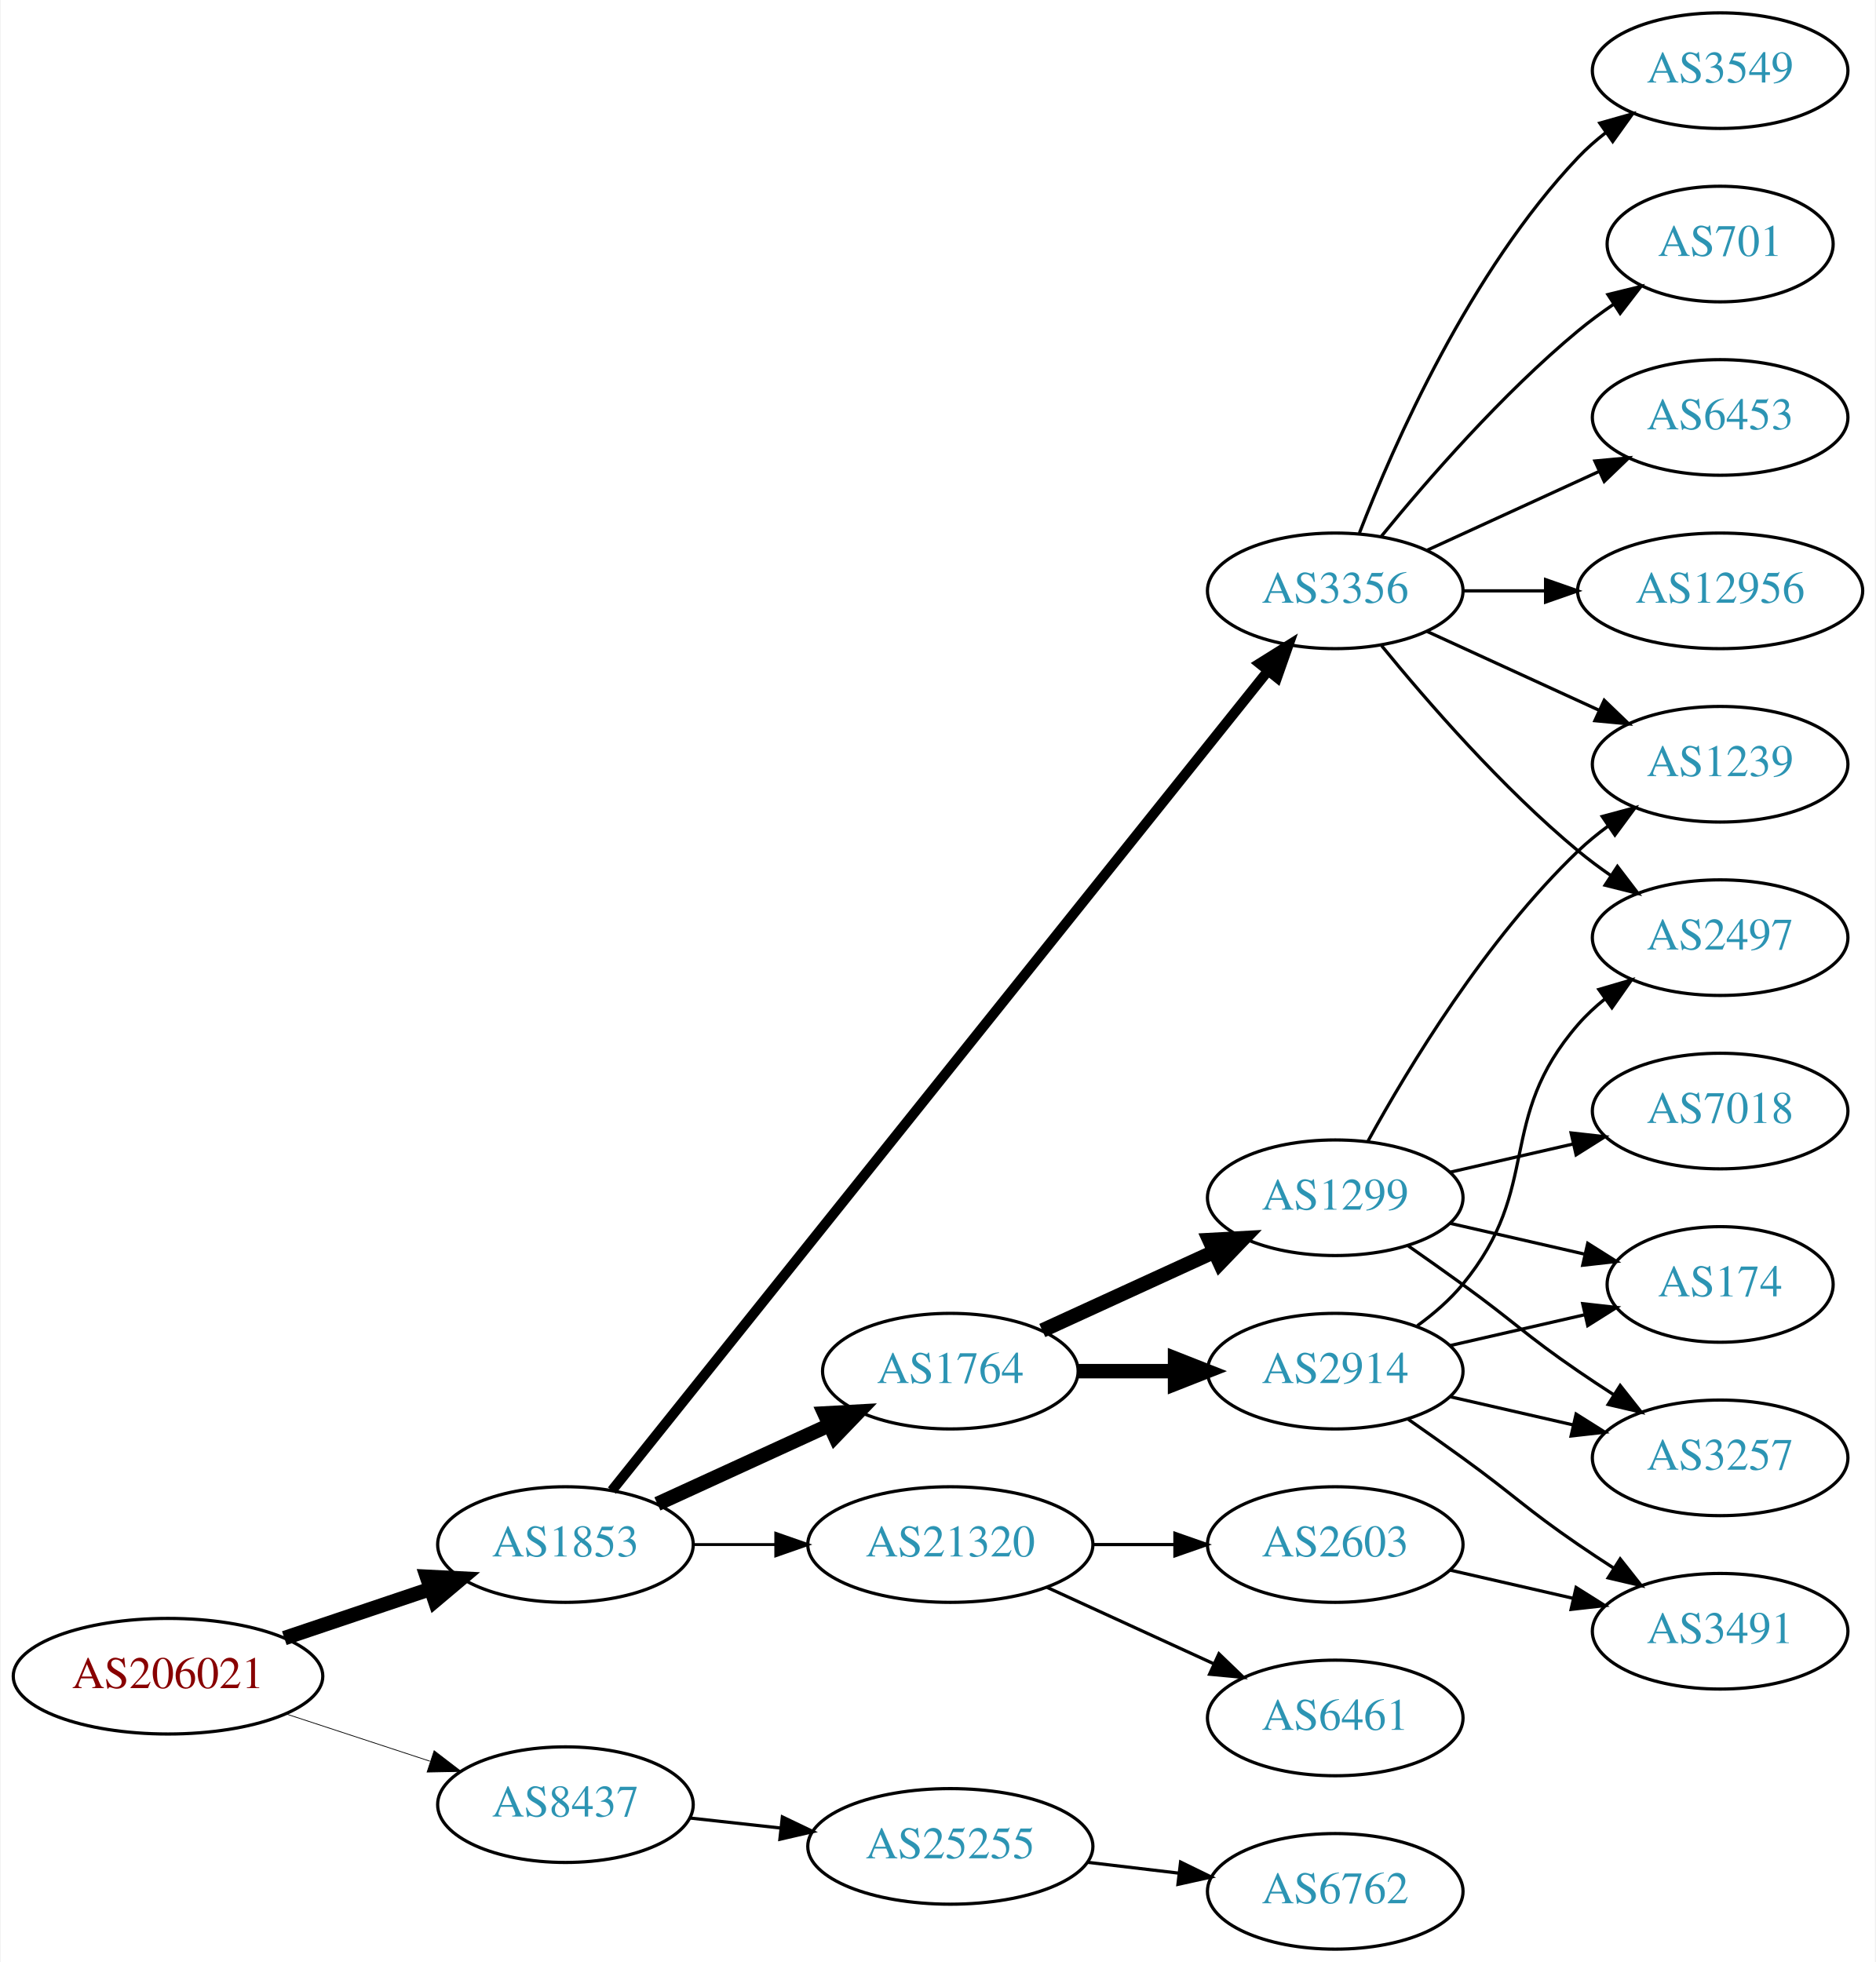
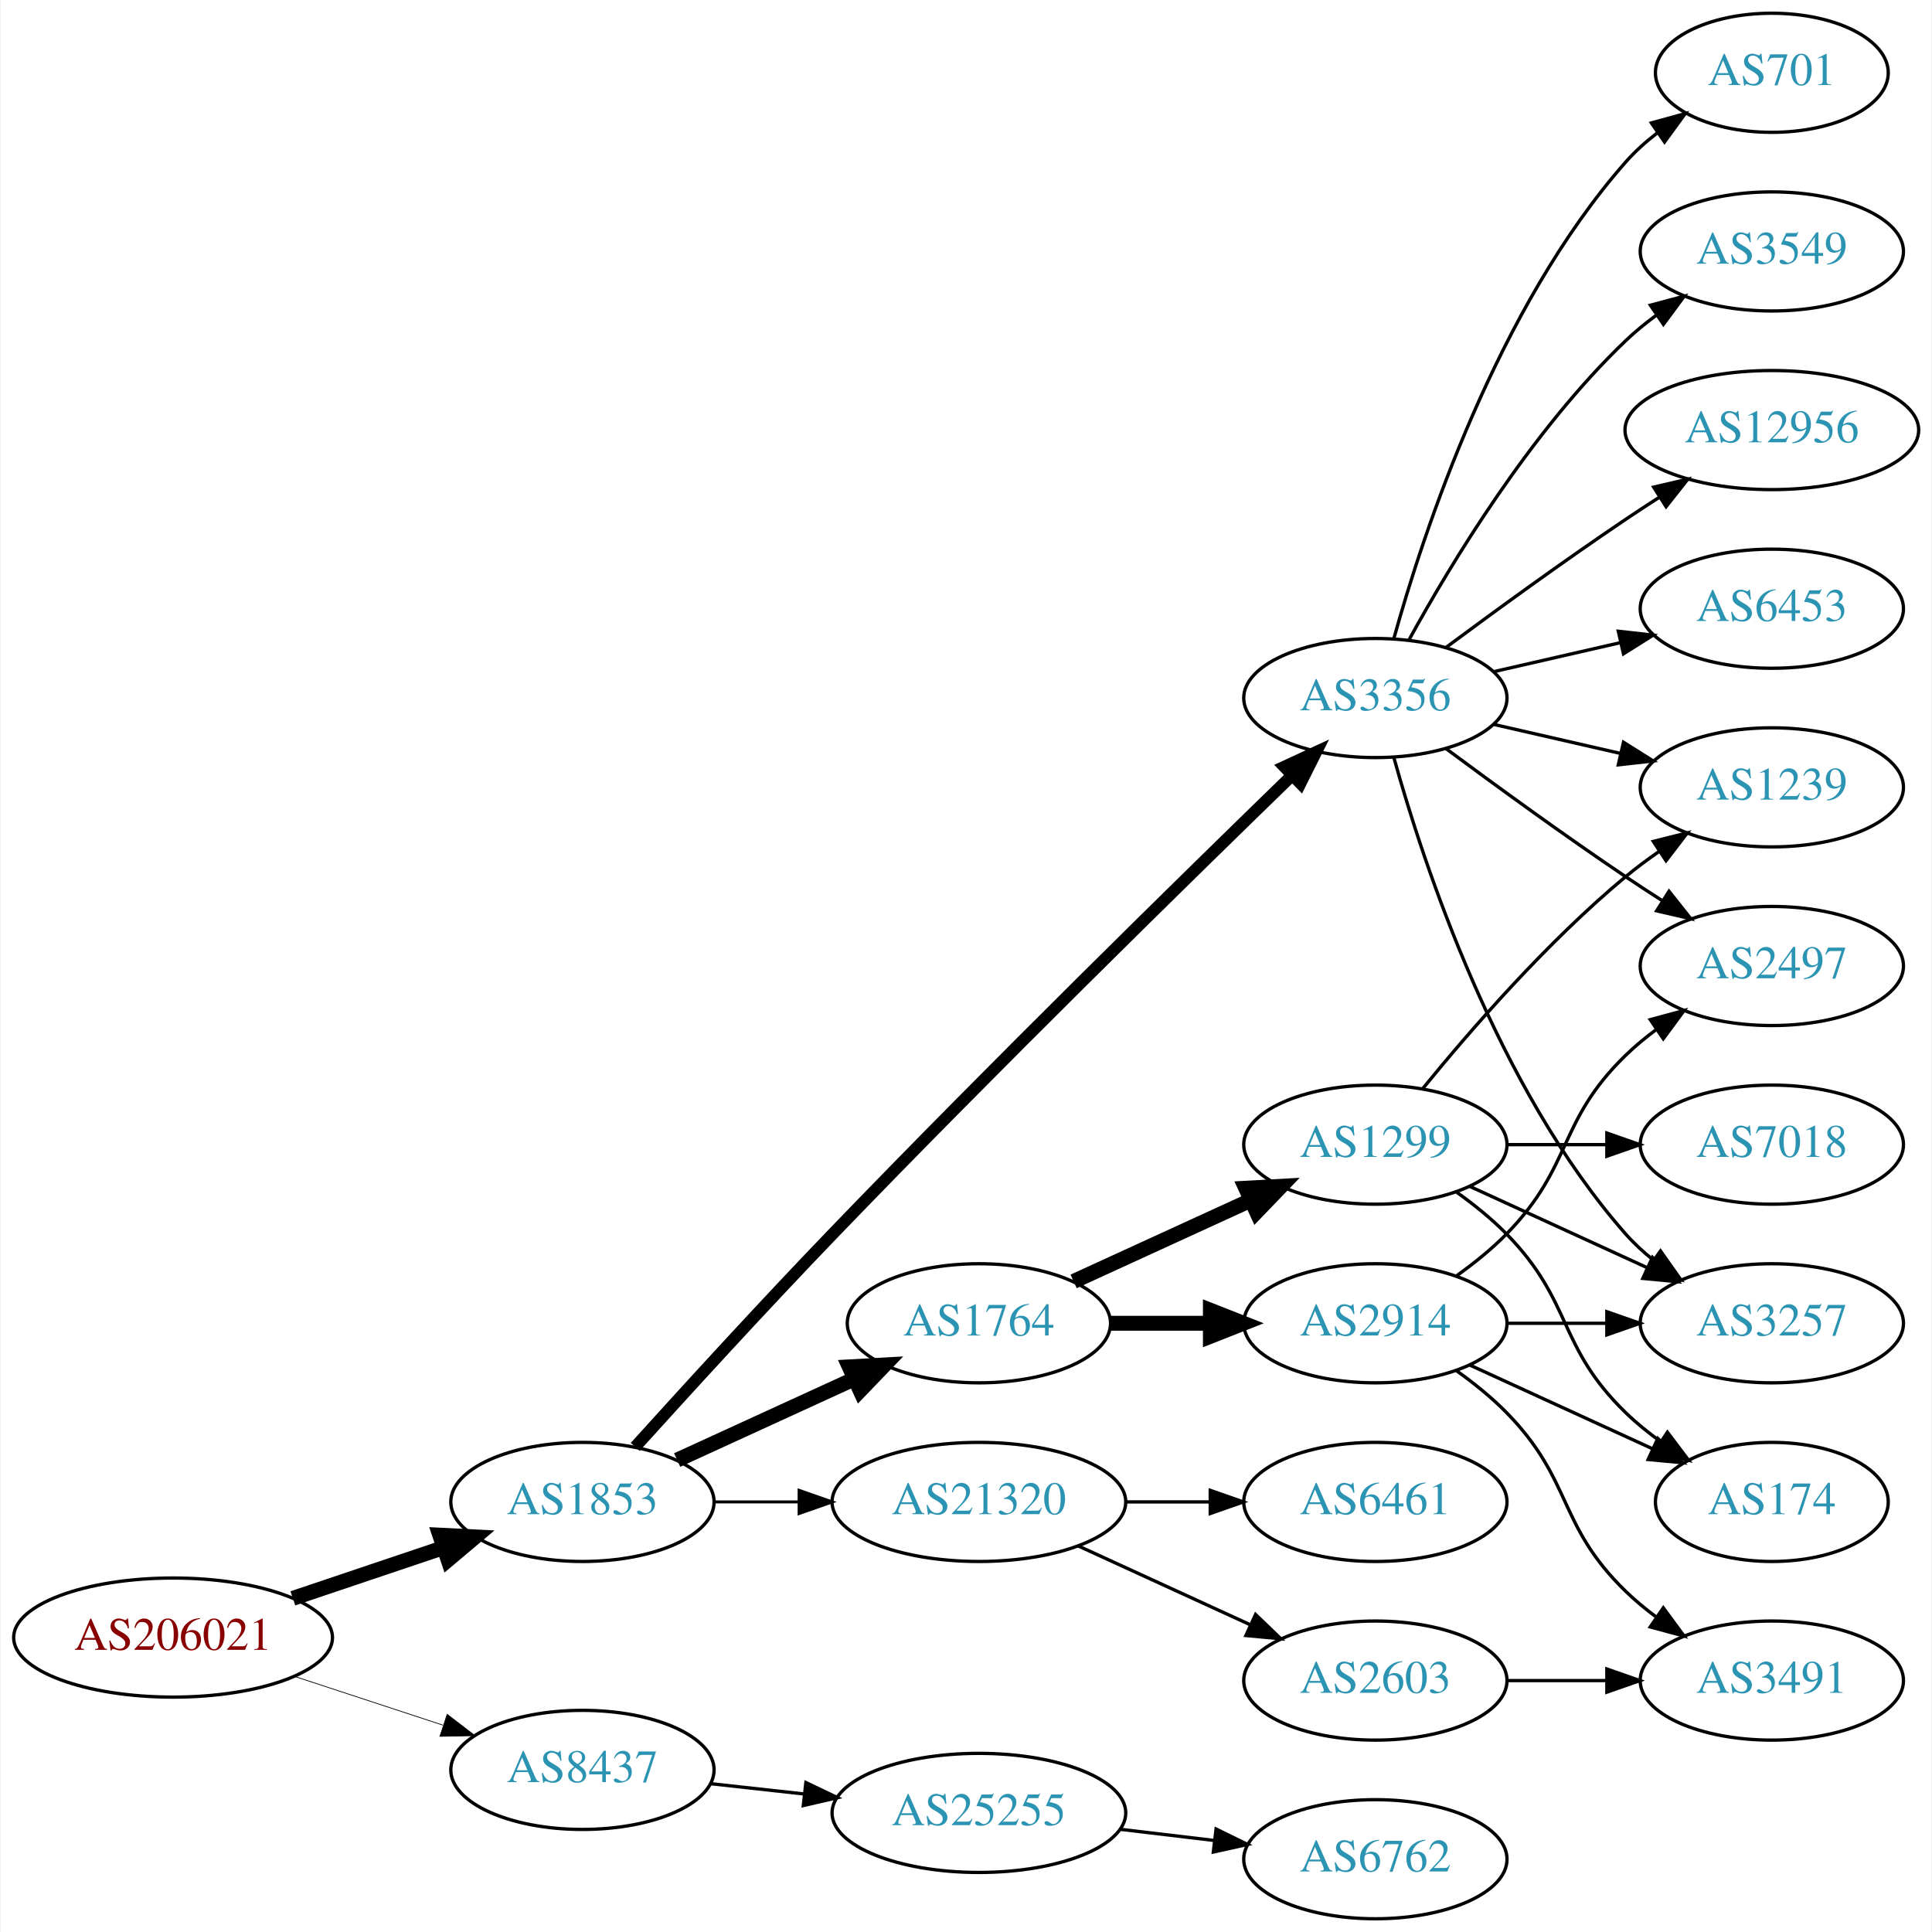
- <svg xmlns="http://www.w3.org/2000/svg" xmlns:xlink="http://www.w3.org/1999/xlink" width="584pt" height="611pt" viewBox="0.00 0.00 583.56 611.00">
-   <g id="graph0" class="graph" transform="scale(1 1) rotate(0) translate(4 607)">
-     <polygon fill="white" stroke="none" points="-4,4 -4,-607 579.562,-607 579.562,4 -4,4" />
+ <svg xmlns="http://www.w3.org/2000/svg" xmlns:xlink="http://www.w3.org/1999/xlink" width="584pt" height="584pt" viewBox="0.00 0.00 583.56 584.00">
+   <g id="graph0" class="graph" transform="scale(1 1) rotate(0) translate(4 580)">
+     <polygon fill="white" stroke="none" points="-4,4 -4,-580 579.562,-580 579.562,4 -4,4" />
    <g id="node1" class="node">
      <g id="a_node1">
        <a xlink:href="/asn/206021" xlink:title="AS206021 ~ Wirtschaftskammer Steiermark [AT]">
          <ellipse fill="#ffffff" stroke="black" cx="48.096" cy="-85" rx="48.192" ry="18" />
          <text text-anchor="middle" x="48.096" y="-81.3" font-family="Times,serif" font-size="14.00" fill="#880000">AS206021</text>
        </a>
      </g>
    </g>
    <g id="node2" class="node">
      <g id="a_node2">
        <a xlink:href="/asn/1853" xlink:title="AS1853 ~ ACOnet Backbone [AT]">
          <ellipse fill="#ffffff" stroke="black" cx="171.838" cy="-126" rx="39.794" ry="18" />
          <text text-anchor="middle" x="171.838" y="-122.3" font-family="Times,serif" font-size="14.00" fill="#2c94b3">AS1853</text>
        </a>
      </g>
    </g>
    <g id="edge1" class="edge">
      <path fill="none" stroke="black" stroke-width="4.5" d="M84.309,-96.859C98.459,-101.624 114.874,-107.152 129.578,-112.105" />
      <polygon fill="black" stroke="black" stroke-width="4.5" points="128.703,-115.965 139.437,-115.425 131.217,-108.502 128.703,-115.965" />
    </g>
    <g id="node3" class="node">
      <g id="a_node3">
        <a xlink:href="/asn/8437" xlink:title="AS8437 ~ Hutchison Drei Austria GmbH [AT]">
          <ellipse fill="#ffffff" stroke="black" cx="171.838" cy="-45" rx="39.794" ry="18" />
          <text text-anchor="middle" x="171.838" y="-41.3" font-family="Times,serif" font-size="14.00" fill="#2c94b3">AS8437</text>
        </a>
      </g>
    </g>
    <g id="edge2" class="edge">
-       <path fill="none" stroke="black" stroke-width="0.237" d="M84.964,-73.215C98.983,-68.609 115.143,-63.299 129.637,-58.537" />
-       <polygon fill="black" stroke="black" stroke-width="0.237" points="130.95,-61.79 139.358,-55.343 128.765,-55.14 130.95,-61.79" />
+       <path fill="none" stroke="black" stroke-width="0.225" d="M84.964,-73.215C98.983,-68.609 115.143,-63.299 129.637,-58.537" />
+       <polygon fill="black" stroke="black" stroke-width="0.225" points="130.95,-61.79 139.358,-55.343 128.765,-55.14 130.95,-61.79" />
    </g>
    <g id="node4" class="node">
      <g id="a_node4">
+         <a xlink:href="/asn/3356" xlink:title="AS3356 ~ LEVEL3 [US]">
+           <ellipse fill="#ffffff" stroke="black" cx="411.523" cy="-369" rx="39.794" ry="18" />
+           <text text-anchor="middle" x="411.523" y="-365.3" font-family="Times,serif" font-size="14.00" fill="#2c94b3">AS3356</text>
+         </a>
+       </g>
+     </g>
+     <g id="edge3" class="edge">
+       <path fill="none" stroke="black" stroke-width="3.6" d="M187.783,-142.642C202.705,-159.157 226.392,-185.099 247.484,-207 295.917,-257.288 354.307,-314.513 386.418,-345.7" />
+       <polygon fill="black" stroke="black" stroke-width="3.6" points="384.001,-348.231 393.616,-352.681 388.875,-343.206 384.001,-348.231" />
+     </g>
+     <g id="node5" class="node">
+       <g id="a_node5">
        <a xlink:href="/asn/1764" xlink:title="AS1764 ~ NEXTLAYER-AS [AT]">
          <ellipse fill="#ffffff" stroke="black" cx="291.681" cy="-180" rx="39.794" ry="18" />
          <text text-anchor="middle" x="291.681" y="-176.3" font-family="Times,serif" font-size="14.00" fill="#2c94b3">AS1764</text>
        </a>
      </g>
    </g>
-     <g id="edge3" class="edge">
+     <g id="edge4" class="edge">
      <path fill="none" stroke="black" stroke-width="4.5" d="M200.467,-138.661C216.424,-145.973 236.694,-155.261 253.977,-163.181" />
      <polygon fill="black" stroke="black" stroke-width="4.5" points="252.493,-166.832 263.225,-167.419 255.774,-159.673 252.493,-166.832" />
-     </g>
-     <g id="node5" class="node">
-       <g id="a_node5">
-         <a xlink:href="/asn/3356" xlink:title="AS3356 ~ LEVEL3 [US]">
-           <ellipse fill="#ffffff" stroke="black" cx="411.523" cy="-423" rx="39.794" ry="18" />
-           <text text-anchor="middle" x="411.523" y="-419.3" font-family="Times,serif" font-size="14.00" fill="#2c94b3">AS3356</text>
-         </a>
-       </g>
-     </g>
-     <g id="edge4" class="edge">
-       <path fill="none" stroke="black" stroke-width="3.15" d="M186.298,-142.819C226.079,-192.527 343.266,-338.959 390.476,-397.95" />
-       <polygon fill="black" stroke="black" stroke-width="3.15" points="387.935,-400.377 396.916,-405.997 393.4,-396.003 387.935,-400.377" />
    </g>
    <g id="node6" class="node">
      <g id="a_node6">
        <a xlink:href="/asn/21320" xlink:title="AS21320 ~ GEANT Vereniging [EU]">
          <ellipse fill="#ffffff" stroke="black" cx="291.681" cy="-126" rx="44.393" ry="18" />
          <text text-anchor="middle" x="291.681" y="-122.3" font-family="Times,serif" font-size="14.00" fill="#2c94b3">AS21320</text>
        </a>
      </g>
    </g>
    <g id="edge5" class="edge">
      <path fill="none" stroke="black" stroke-width="0.9" d="M211.751,-126C219.853,-126 228.528,-126 237.055,-126" />
      <polygon fill="black" stroke="black" stroke-width="0.9" points="237.332,-129.5 247.332,-126 237.332,-122.5 237.332,-129.5" />
    </g>
    <g id="node21" class="node">
      <g id="a_node21">
        <a xlink:href="/asn/25255" xlink:title="AS25255 ~ ==&gt; TELE2 AUSTRIA &lt;== [AT]">
          <ellipse fill="#ffffff" stroke="black" cx="291.681" cy="-32" rx="44.393" ry="18" />
          <text text-anchor="middle" x="291.681" y="-28.3" font-family="Times,serif" font-size="14.00" fill="#2c94b3">AS25255</text>
        </a>
      </g>
    </g>
-     <g id="edge25" class="edge">
+     <g id="edge26" class="edge">
      <path fill="none" stroke="black" d="M210.448,-40.851C219.451,-39.858 229.221,-38.78 238.744,-37.73" />
      <polygon fill="black" stroke="black" points="239.377,-41.181 248.933,-36.605 238.609,-34.223 239.377,-41.181" />
    </g>
    <g id="node7" class="node">
      <g id="a_node7">
+         <a xlink:href="/asn/2497" xlink:title="AS2497 ~ Internet Initiative Japan Inc. [JP]">
+           <ellipse fill="#ffffff" stroke="black" cx="531.366" cy="-288" rx="39.794" ry="18" />
+           <text text-anchor="middle" x="531.366" y="-284.3" font-family="Times,serif" font-size="14.00" fill="#2c94b3">AS2497</text>
+         </a>
+       </g>
+     </g>
+     <g id="edge6" class="edge">
+       <path fill="none" stroke="black" d="M432.853,-353.723C447.716,-342.696 468.46,-327.593 487.17,-315 490.719,-312.611 494.469,-310.161 498.217,-307.758" />
+       <polygon fill="black" stroke="black" points="500.285,-310.591 506.866,-302.288 496.544,-304.675 500.285,-310.591" />
+     </g>
+     <g id="node8" class="node">
+       <g id="a_node8">
+         <a xlink:href="/asn/701" xlink:title="AS701 ~ UUNET [US]">
+           <ellipse fill="#ffffff" stroke="black" cx="531.366" cy="-558" rx="35.194" ry="18" />
+           <text text-anchor="middle" x="531.366" y="-554.3" font-family="Times,serif" font-size="14.00" fill="#2c94b3">AS701</text>
+         </a>
+       </g>
+     </g>
+     <g id="edge7" class="edge">
+       <path fill="none" stroke="black" d="M417.096,-386.946C426.002,-418.995 448.286,-486.842 487.17,-531 489.997,-534.211 493.298,-537.172 496.793,-539.864" />
+       <polygon fill="black" stroke="black" points="494.95,-542.845 505.168,-545.645 498.927,-537.084 494.95,-542.845" />
+     </g>
+     <g id="node9" class="node">
+       <g id="a_node9">
+         <a xlink:href="/asn/3257" xlink:title="AS3257 ~ GTT [DE]">
+           <ellipse fill="#ffffff" stroke="black" cx="531.366" cy="-180" rx="39.794" ry="18" />
+           <text text-anchor="middle" x="531.366" y="-176.3" font-family="Times,serif" font-size="14.00" fill="#2c94b3">AS3257</text>
+         </a>
+       </g>
+     </g>
+     <g id="edge8" class="edge">
+       <path fill="none" stroke="black" d="M417.096,-351.054C426.002,-319.005 448.286,-251.158 487.17,-207 489.653,-204.179 492.503,-201.551 495.529,-199.129" />
+       <polygon fill="black" stroke="black" points="497.714,-201.869 503.818,-193.209 493.646,-196.172 497.714,-201.869" />
+     </g>
+     <g id="node10" class="node">
+       <g id="a_node10">
+         <a xlink:href="/asn/3549" xlink:title="AS3549 ~ Level 3 Parent, LLC [US]">
+           <ellipse fill="#ffffff" stroke="black" cx="531.366" cy="-504" rx="39.794" ry="18" />
+           <text text-anchor="middle" x="531.366" y="-500.3" font-family="Times,serif" font-size="14.00" fill="#2c94b3">AS3549</text>
+         </a>
+       </g>
+     </g>
+     <g id="edge9" class="edge">
+       <path fill="none" stroke="black" d="M421.764,-386.713C434.31,-409.561 458.487,-449.611 487.17,-477 490.038,-479.739 493.227,-482.347 496.536,-484.785" />
+       <polygon fill="black" stroke="black" points="494.659,-487.742 504.895,-490.477 498.599,-481.956 494.659,-487.742" />
+     </g>
+     <g id="node11" class="node">
+       <g id="a_node11">
+         <a xlink:href="/asn/1239" xlink:title="AS1239 ~ Sprint [US]">
+           <ellipse fill="#ffffff" stroke="black" cx="531.366" cy="-342" rx="39.794" ry="18" />
+           <text text-anchor="middle" x="531.366" y="-338.3" font-family="Times,serif" font-size="14.00" fill="#2c94b3">AS1239</text>
+         </a>
+       </g>
+     </g>
+     <g id="edge10" class="edge">
+       <path fill="none" stroke="black" d="M447.242,-361.045C459.242,-358.296 472.863,-355.175 485.556,-352.267" />
+       <polygon fill="black" stroke="black" points="486.522,-355.636 495.487,-349.991 484.958,-348.813 486.522,-355.636" />
+     </g>
+     <g id="node12" class="node">
+       <g id="a_node12">
+         <a xlink:href="/asn/12956" xlink:title="AS12956 ~ TELXIUS [ES]">
+           <ellipse fill="#ffffff" stroke="black" cx="531.366" cy="-450" rx="44.393" ry="18" />
+           <text text-anchor="middle" x="531.366" y="-446.3" font-family="Times,serif" font-size="14.00" fill="#2c94b3">AS12956</text>
+         </a>
+       </g>
+     </g>
+     <g id="edge11" class="edge">
+       <path fill="none" stroke="black" d="M432.853,-384.277C447.716,-395.304 468.46,-410.407 487.17,-423 490.46,-425.215 493.922,-427.482 497.397,-429.715" />
+       <polygon fill="black" stroke="black" points="495.644,-432.748 505.964,-435.148 499.393,-426.837 495.644,-432.748" />
+     </g>
+     <g id="node13" class="node">
+       <g id="a_node13">
+         <a xlink:href="/asn/6453" xlink:title="AS6453 ~ TATA COMMUNICATIONS (AMERICA) INC [US]">
+           <ellipse fill="#ffffff" stroke="black" cx="531.366" cy="-396" rx="39.794" ry="18" />
+           <text text-anchor="middle" x="531.366" y="-392.3" font-family="Times,serif" font-size="14.00" fill="#2c94b3">AS6453</text>
+         </a>
+       </g>
+     </g>
+     <g id="edge12" class="edge">
+       <path fill="none" stroke="black" d="M447.242,-376.955C459.242,-379.704 472.863,-382.825 485.556,-385.733" />
+       <polygon fill="black" stroke="black" points="484.958,-389.187 495.487,-388.009 486.522,-382.364 484.958,-389.187" />
+     </g>
+     <g id="node14" class="node">
+       <g id="a_node14">
        <a xlink:href="/asn/1299" xlink:title="AS1299 ~ Telia Carrier [EU]">
          <ellipse fill="#ffffff" stroke="black" cx="411.523" cy="-234" rx="39.794" ry="18" />
          <text text-anchor="middle" x="411.523" y="-230.3" font-family="Times,serif" font-size="14.00" fill="#2c94b3">AS1299</text>
        </a>
      </g>
    </g>
-     <g id="edge6" class="edge">
+     <g id="edge13" class="edge">
      <path fill="none" stroke="black" stroke-width="4.5" d="M320.309,-192.661C336.266,-199.973 356.537,-209.261 373.82,-217.181" />
      <polygon fill="black" stroke="black" stroke-width="4.5" points="372.336,-220.832 383.067,-221.419 375.617,-213.673 372.336,-220.832" />
    </g>
-     <g id="node8" class="node">
-       <g id="a_node8">
+     <g id="node15" class="node">
+       <g id="a_node15">
        <a xlink:href="/asn/2914" xlink:title="AS2914 ~ NTT America, Inc. [US]">
          <ellipse fill="#ffffff" stroke="black" cx="411.523" cy="-180" rx="39.794" ry="18" />
          <text text-anchor="middle" x="411.523" y="-176.3" font-family="Times,serif" font-size="14.00" fill="#2c94b3">AS2914</text>
        </a>
      </g>
    </g>
-     <g id="edge7" class="edge">
+     <g id="edge14" class="edge">
      <path fill="none" stroke="black" stroke-width="4.5" d="M331.593,-180C341.146,-180 351.496,-180 361.459,-180" />
      <polygon fill="black" stroke="black" stroke-width="4.5" points="361.651,-183.938 371.651,-180 361.651,-176.063 361.651,-183.938" />
    </g>
-     <g id="node9" class="node">
-       <g id="a_node9">
-         <a xlink:href="/asn/3549" xlink:title="AS3549 ~ Level 3 Parent, LLC [US]">
-           <ellipse fill="#ffffff" stroke="black" cx="531.366" cy="-585" rx="39.794" ry="18" />
-           <text text-anchor="middle" x="531.366" y="-581.3" font-family="Times,serif" font-size="14.00" fill="#2c94b3">AS3549</text>
-         </a>
-       </g>
-     </g>
-     <g id="edge8" class="edge">
-       <path fill="none" stroke="black" d="M419.046,-440.994C429.797,-468.728 453.454,-522.429 487.17,-558 489.755,-560.728 492.673,-563.294 495.741,-565.677" />
-       <polygon fill="black" stroke="black" points="493.895,-568.658 504.09,-571.543 497.92,-562.93 493.895,-568.658" />
-     </g>
-     <g id="node10" class="node">
-       <g id="a_node10">
-         <a xlink:href="/asn/1239" xlink:title="AS1239 ~ Sprint [US]">
-           <ellipse fill="#ffffff" stroke="black" cx="531.366" cy="-369" rx="39.794" ry="18" />
-           <text text-anchor="middle" x="531.366" y="-365.3" font-family="Times,serif" font-size="14.00" fill="#2c94b3">AS1239</text>
-         </a>
-       </g>
-     </g>
-     <g id="edge9" class="edge">
-       <path fill="none" stroke="black" d="M440.152,-410.339C456.109,-403.027 476.379,-393.739 493.662,-385.819" />
-       <polygon fill="black" stroke="black" points="495.277,-388.929 502.91,-381.581 492.361,-382.565 495.277,-388.929" />
-     </g>
-     <g id="node11" class="node">
-       <g id="a_node11">
-         <a xlink:href="/asn/701" xlink:title="AS701 ~ UUNET [US]">
-           <ellipse fill="#ffffff" stroke="black" cx="531.366" cy="-531" rx="35.194" ry="18" />
-           <text text-anchor="middle" x="531.366" y="-527.3" font-family="Times,serif" font-size="14.00" fill="#2c94b3">AS701</text>
-         </a>
-       </g>
-     </g>
-     <g id="edge10" class="edge">
-       <path fill="none" stroke="black" d="M425.942,-440.065C440.057,-457.375 463.471,-484.345 487.17,-504 490.633,-506.872 494.425,-509.669 498.28,-512.308" />
-       <polygon fill="black" stroke="black" points="496.422,-515.275 506.712,-517.797 500.241,-509.408 496.422,-515.275" />
-     </g>
-     <g id="node12" class="node">
-       <g id="a_node12">
-         <a xlink:href="/asn/6453" xlink:title="AS6453 ~ TATA COMMUNICATIONS (AMERICA) INC [US]">
-           <ellipse fill="#ffffff" stroke="black" cx="531.366" cy="-477" rx="39.794" ry="18" />
-           <text text-anchor="middle" x="531.366" y="-473.3" font-family="Times,serif" font-size="14.00" fill="#2c94b3">AS6453</text>
-         </a>
-       </g>
-     </g>
-     <g id="edge11" class="edge">
-       <path fill="none" stroke="black" d="M440.152,-435.661C456.109,-442.973 476.379,-452.261 493.662,-460.181" />
-       <polygon fill="black" stroke="black" points="492.361,-463.435 502.91,-464.419 495.277,-457.071 492.361,-463.435" />
-     </g>
-     <g id="node13" class="node">
-       <g id="a_node13">
-         <a xlink:href="/asn/12956" xlink:title="AS12956 ~ TELXIUS [ES]">
-           <ellipse fill="#ffffff" stroke="black" cx="531.366" cy="-423" rx="44.393" ry="18" />
-           <text text-anchor="middle" x="531.366" y="-419.3" font-family="Times,serif" font-size="14.00" fill="#2c94b3">AS12956</text>
-         </a>
-       </g>
-     </g>
-     <g id="edge12" class="edge">
-       <path fill="none" stroke="black" d="M451.436,-423C459.538,-423 468.214,-423 476.74,-423" />
-       <polygon fill="black" stroke="black" points="477.018,-426.5 487.017,-423 477.017,-419.5 477.018,-426.5" />
-     </g>
-     <g id="node14" class="node">
-       <g id="a_node14">
-         <a xlink:href="/asn/2497" xlink:title="AS2497 ~ Internet Initiative Japan Inc. [JP]">
-           <ellipse fill="#ffffff" stroke="black" cx="531.366" cy="-315" rx="39.794" ry="18" />
-           <text text-anchor="middle" x="531.366" y="-311.3" font-family="Times,serif" font-size="14.00" fill="#2c94b3">AS2497</text>
-         </a>
-       </g>
-     </g>
-     <g id="edge13" class="edge">
-       <path fill="none" stroke="black" d="M425.942,-405.935C440.057,-388.625 463.471,-361.655 487.17,-342 490.386,-339.332 493.886,-336.73 497.457,-334.259" />
-       <polygon fill="black" stroke="black" points="499.381,-337.183 505.813,-328.764 495.535,-331.334 499.381,-337.183" />
-     </g>
    <g id="node19" class="node">
      <g id="a_node19">
-         <a xlink:href="/asn/6461" xlink:title="AS6461 ~ Zayo Bandwidth [US]">
+         <a xlink:href="/asn/2603" xlink:title="AS2603 ~ NORDUnet [NO]">
          <ellipse fill="#ffffff" stroke="black" cx="411.523" cy="-72" rx="39.794" ry="18" />
-           <text text-anchor="middle" x="411.523" y="-68.3" font-family="Times,serif" font-size="14.00" fill="#2c94b3">AS6461</text>
-         </a>
-       </g>
-     </g>
-     <g id="edge22" class="edge">
+           <text text-anchor="middle" x="411.523" y="-68.3" font-family="Times,serif" font-size="14.00" fill="#2c94b3">AS2603</text>
+         </a>
+       </g>
+     </g>
+     <g id="edge23" class="edge">
      <path fill="none" stroke="black" d="M321.81,-112.652C337.421,-105.498 356.819,-96.609 373.491,-88.969" />
      <polygon fill="black" stroke="black" points="375.31,-91.986 382.943,-84.638 372.394,-85.622 375.31,-91.986" />
    </g>
    <g id="node20" class="node">
      <g id="a_node20">
-         <a xlink:href="/asn/2603" xlink:title="AS2603 ~ NORDUnet [NO]">
+         <a xlink:href="/asn/6461" xlink:title="AS6461 ~ Zayo Bandwidth [US]">
          <ellipse fill="#ffffff" stroke="black" cx="411.523" cy="-126" rx="39.794" ry="18" />
-           <text text-anchor="middle" x="411.523" y="-122.3" font-family="Times,serif" font-size="14.00" fill="#2c94b3">AS2603</text>
-         </a>
-       </g>
-     </g>
-     <g id="edge23" class="edge">
+           <text text-anchor="middle" x="411.523" y="-122.3" font-family="Times,serif" font-size="14.00" fill="#2c94b3">AS6461</text>
+         </a>
+       </g>
+     </g>
+     <g id="edge24" class="edge">
      <path fill="none" stroke="black" d="M335.892,-126C344.204,-126 352.967,-126 361.449,-126" />
      <polygon fill="black" stroke="black" points="361.608,-129.5 371.608,-126 361.608,-122.5 361.608,-129.5" />
    </g>
-     <g id="edge19" class="edge">
-       <path fill="none" stroke="black" d="M421.764,-251.713C434.31,-274.561 458.487,-314.611 487.17,-342 490.038,-344.739 493.227,-347.347 496.536,-349.785" />
-       <polygon fill="black" stroke="black" points="494.659,-352.742 504.895,-355.477 498.599,-346.956 494.659,-352.742" />
-     </g>
-     <g id="node15" class="node">
-       <g id="a_node15">
-         <a xlink:href="/asn/174" xlink:title="AS174 ~ Cogent Communications [US]">
-           <ellipse fill="#ffffff" stroke="black" cx="531.366" cy="-207" rx="35.194" ry="18" />
-           <text text-anchor="middle" x="531.366" y="-203.3" font-family="Times,serif" font-size="14.00" fill="#2c94b3">AS174</text>
-         </a>
-       </g>
-     </g>
-     <g id="edge21" class="edge">
-       <path fill="none" stroke="black" d="M447.242,-226.045C460.335,-223.045 475.357,-219.604 488.998,-216.478" />
-       <polygon fill="black" stroke="black" points="490.139,-219.807 499.105,-214.162 488.576,-212.984 490.139,-219.807" />
+     <g id="edge15" class="edge">
+       <path fill="none" stroke="black" d="M440.152,-221.339C456.109,-214.027 476.379,-204.739 493.662,-196.819" />
+       <polygon fill="black" stroke="black" points="495.277,-199.929 502.91,-192.581 492.361,-193.565 495.277,-199.929" />
+     </g>
+     <g id="edge17" class="edge">
+       <path fill="none" stroke="black" d="M425.942,-251.065C440.057,-268.375 463.471,-295.345 487.17,-315 490.386,-317.668 493.886,-320.27 497.457,-322.741" />
+       <polygon fill="black" stroke="black" points="495.535,-325.666 505.813,-328.236 499.381,-319.817 495.535,-325.666" />
    </g>
    <g id="node16" class="node">
      <g id="a_node16">
-         <a xlink:href="/asn/3257" xlink:title="AS3257 ~ GTT [DE]">
-           <ellipse fill="#ffffff" stroke="black" cx="531.366" cy="-153" rx="39.794" ry="18" />
-           <text text-anchor="middle" x="531.366" y="-149.3" font-family="Times,serif" font-size="14.00" fill="#2c94b3">AS3257</text>
+         <a xlink:href="/asn/7018" xlink:title="AS7018 ~ AT&amp;T Services, Inc. [US]">
+           <ellipse fill="#ffffff" stroke="black" cx="531.366" cy="-234" rx="39.794" ry="18" />
+           <text text-anchor="middle" x="531.366" y="-230.3" font-family="Times,serif" font-size="14.00" fill="#2c94b3">AS7018</text>
+         </a>
+       </g>
+     </g>
+     <g id="edge16" class="edge">
+       <path fill="none" stroke="black" d="M451.436,-234C460.989,-234 471.339,-234 481.301,-234" />
+       <polygon fill="black" stroke="black" points="481.494,-237.5 491.494,-234 481.494,-230.5 481.494,-237.5" />
+     </g>
+     <g id="node17" class="node">
+       <g id="a_node17">
+         <a xlink:href="/asn/174" xlink:title="AS174 ~ Cogent Communications [US]">
+           <ellipse fill="#ffffff" stroke="black" cx="531.366" cy="-126" rx="35.194" ry="18" />
+           <text text-anchor="middle" x="531.366" y="-122.3" font-family="Times,serif" font-size="14.00" fill="#2c94b3">AS174</text>
        </a>
      </g>
    </g>
    <g id="edge18" class="edge">
-       <path fill="none" stroke="black" d="M434.28,-218.991C439.815,-215.121 445.733,-210.936 451.17,-207 467.369,-195.271 470.675,-191.311 487.17,-180 490.698,-177.581 494.435,-175.111 498.177,-172.698" />
-       <polygon fill="black" stroke="black" points="500.248,-175.528 506.817,-167.216 496.498,-169.618 500.248,-175.528" />
+       <path fill="none" stroke="black" d="M436.117,-219.611C441.373,-215.852 446.705,-211.563 451.17,-207 471.342,-186.383 466.476,-173.094 487.17,-153 490.397,-149.866 494.048,-146.911 497.827,-144.188" />
+       <polygon fill="black" stroke="black" points="499.805,-147.075 506.187,-138.617 495.924,-141.25 499.805,-147.075" />
+     </g>
+     <g id="edge21" class="edge">
+       <path fill="none" stroke="black" d="M436.117,-194.389C441.373,-198.148 446.705,-202.437 451.17,-207 471.342,-227.617 466.476,-240.906 487.17,-261 490.015,-263.763 493.189,-266.386 496.489,-268.834" />
+       <polygon fill="black" stroke="black" points="494.605,-271.786 504.837,-274.538 498.554,-266.006 494.605,-271.786" />
+     </g>
+     <g id="edge20" class="edge">
+       <path fill="none" stroke="black" d="M451.436,-180C460.989,-180 471.339,-180 481.301,-180" />
+       <polygon fill="black" stroke="black" points="481.494,-183.5 491.494,-180 481.494,-176.5 481.494,-183.5" />
+     </g>
+     <g id="edge22" class="edge">
+       <path fill="none" stroke="black" d="M440.152,-167.339C456.568,-159.817 477.55,-150.202 495.147,-142.139" />
+       <polygon fill="black" stroke="black" points="496.891,-145.189 504.524,-137.842 493.975,-138.826 496.891,-145.189" />
    </g>
    <g id="node18" class="node">
      <g id="a_node18">
-         <a xlink:href="/asn/7018" xlink:title="AS7018 ~ AT&amp;T Services, Inc. [US]">
-           <ellipse fill="#ffffff" stroke="black" cx="531.366" cy="-261" rx="39.794" ry="18" />
-           <text text-anchor="middle" x="531.366" y="-257.3" font-family="Times,serif" font-size="14.00" fill="#2c94b3">AS7018</text>
-         </a>
-       </g>
-     </g>
-     <g id="edge20" class="edge">
-       <path fill="none" stroke="black" d="M447.242,-241.955C459.242,-244.704 472.863,-247.825 485.556,-250.733" />
-       <polygon fill="black" stroke="black" points="484.958,-254.187 495.487,-253.009 486.522,-247.364 484.958,-254.187" />
-     </g>
-     <g id="edge16" class="edge">
-       <path fill="none" stroke="black" d="M437.104,-194.156C442.198,-197.872 447.212,-202.201 451.17,-207 476.234,-237.394 461.336,-258.258 487.17,-288 489.634,-290.838 492.471,-293.477 495.489,-295.906" />
-       <polygon fill="black" stroke="black" points="493.599,-298.858 503.767,-301.836 497.676,-293.167 493.599,-298.858" />
-     </g>
-     <g id="edge14" class="edge">
-       <path fill="none" stroke="black" d="M447.242,-187.955C460.335,-190.955 475.357,-194.396 488.998,-197.522" />
-       <polygon fill="black" stroke="black" points="488.576,-201.016 499.105,-199.838 490.139,-194.193 488.576,-201.016" />
-     </g>
-     <g id="edge15" class="edge">
-       <path fill="none" stroke="black" d="M447.242,-172.045C459.242,-169.296 472.863,-166.175 485.556,-163.267" />
-       <polygon fill="black" stroke="black" points="486.522,-166.636 495.487,-160.991 484.958,-159.813 486.522,-166.636" />
-     </g>
-     <g id="node17" class="node">
-       <g id="a_node17">
        <a xlink:href="/asn/3491" xlink:title="AS3491 ~ PCCW Global, Inc. [US]">
-           <ellipse fill="#ffffff" stroke="black" cx="531.366" cy="-99" rx="39.794" ry="18" />
-           <text text-anchor="middle" x="531.366" y="-95.3" font-family="Times,serif" font-size="14.00" fill="#2c94b3">AS3491</text>
-         </a>
-       </g>
-     </g>
-     <g id="edge17" class="edge">
-       <path fill="none" stroke="black" d="M434.28,-164.991C439.815,-161.121 445.733,-156.936 451.17,-153 467.369,-141.271 470.675,-137.311 487.17,-126 490.698,-123.581 494.435,-121.111 498.177,-118.698" />
-       <polygon fill="black" stroke="black" points="500.248,-121.528 506.817,-113.216 496.498,-115.618 500.248,-121.528" />
-     </g>
-     <g id="edge24" class="edge">
-       <path fill="none" stroke="black" d="M447.242,-118.045C459.242,-115.296 472.863,-112.175 485.556,-109.267" />
-       <polygon fill="black" stroke="black" points="486.522,-112.636 495.487,-106.991 484.958,-105.813 486.522,-112.636" />
+           <ellipse fill="#ffffff" stroke="black" cx="531.366" cy="-72" rx="39.794" ry="18" />
+           <text text-anchor="middle" x="531.366" y="-68.3" font-family="Times,serif" font-size="14.00" fill="#2c94b3">AS3491</text>
+         </a>
+       </g>
+     </g>
+     <g id="edge19" class="edge">
+       <path fill="none" stroke="black" d="M436.117,-165.611C441.373,-161.852 446.705,-157.563 451.17,-153 471.342,-132.383 466.476,-119.094 487.17,-99 490.015,-96.237 493.189,-93.614 496.489,-91.166" />
+       <polygon fill="black" stroke="black" points="498.554,-93.993 504.837,-85.462 494.605,-88.214 498.554,-93.993" />
+     </g>
+     <g id="edge25" class="edge">
+       <path fill="none" stroke="black" d="M451.436,-72C460.989,-72 471.339,-72 481.301,-72" />
+       <polygon fill="black" stroke="black" points="481.494,-75.5 491.494,-72 481.494,-68.5 481.494,-75.5" />
    </g>
    <g id="node22" class="node">
      <g id="a_node22">
        <a xlink:href="/asn/6762" xlink:title="AS6762 ~ TELECOM ITALIA SPARKLE S.p.A. [IT]">
          <ellipse fill="#ffffff" stroke="black" cx="411.523" cy="-18" rx="39.794" ry="18" />
          <text text-anchor="middle" x="411.523" y="-14.3" font-family="Times,serif" font-size="14.00" fill="#2c94b3">AS6762</text>
        </a>
      </g>
    </g>
-     <g id="edge26" class="edge">
+     <g id="edge27" class="edge">
      <path fill="none" stroke="black" d="M334.227,-27.064C343.473,-25.966 353.346,-24.793 362.818,-23.668" />
      <polygon fill="black" stroke="black" points="363.372,-27.126 372.889,-22.471 362.546,-20.175 363.372,-27.126" />
    </g>
  </g>
</svg>
